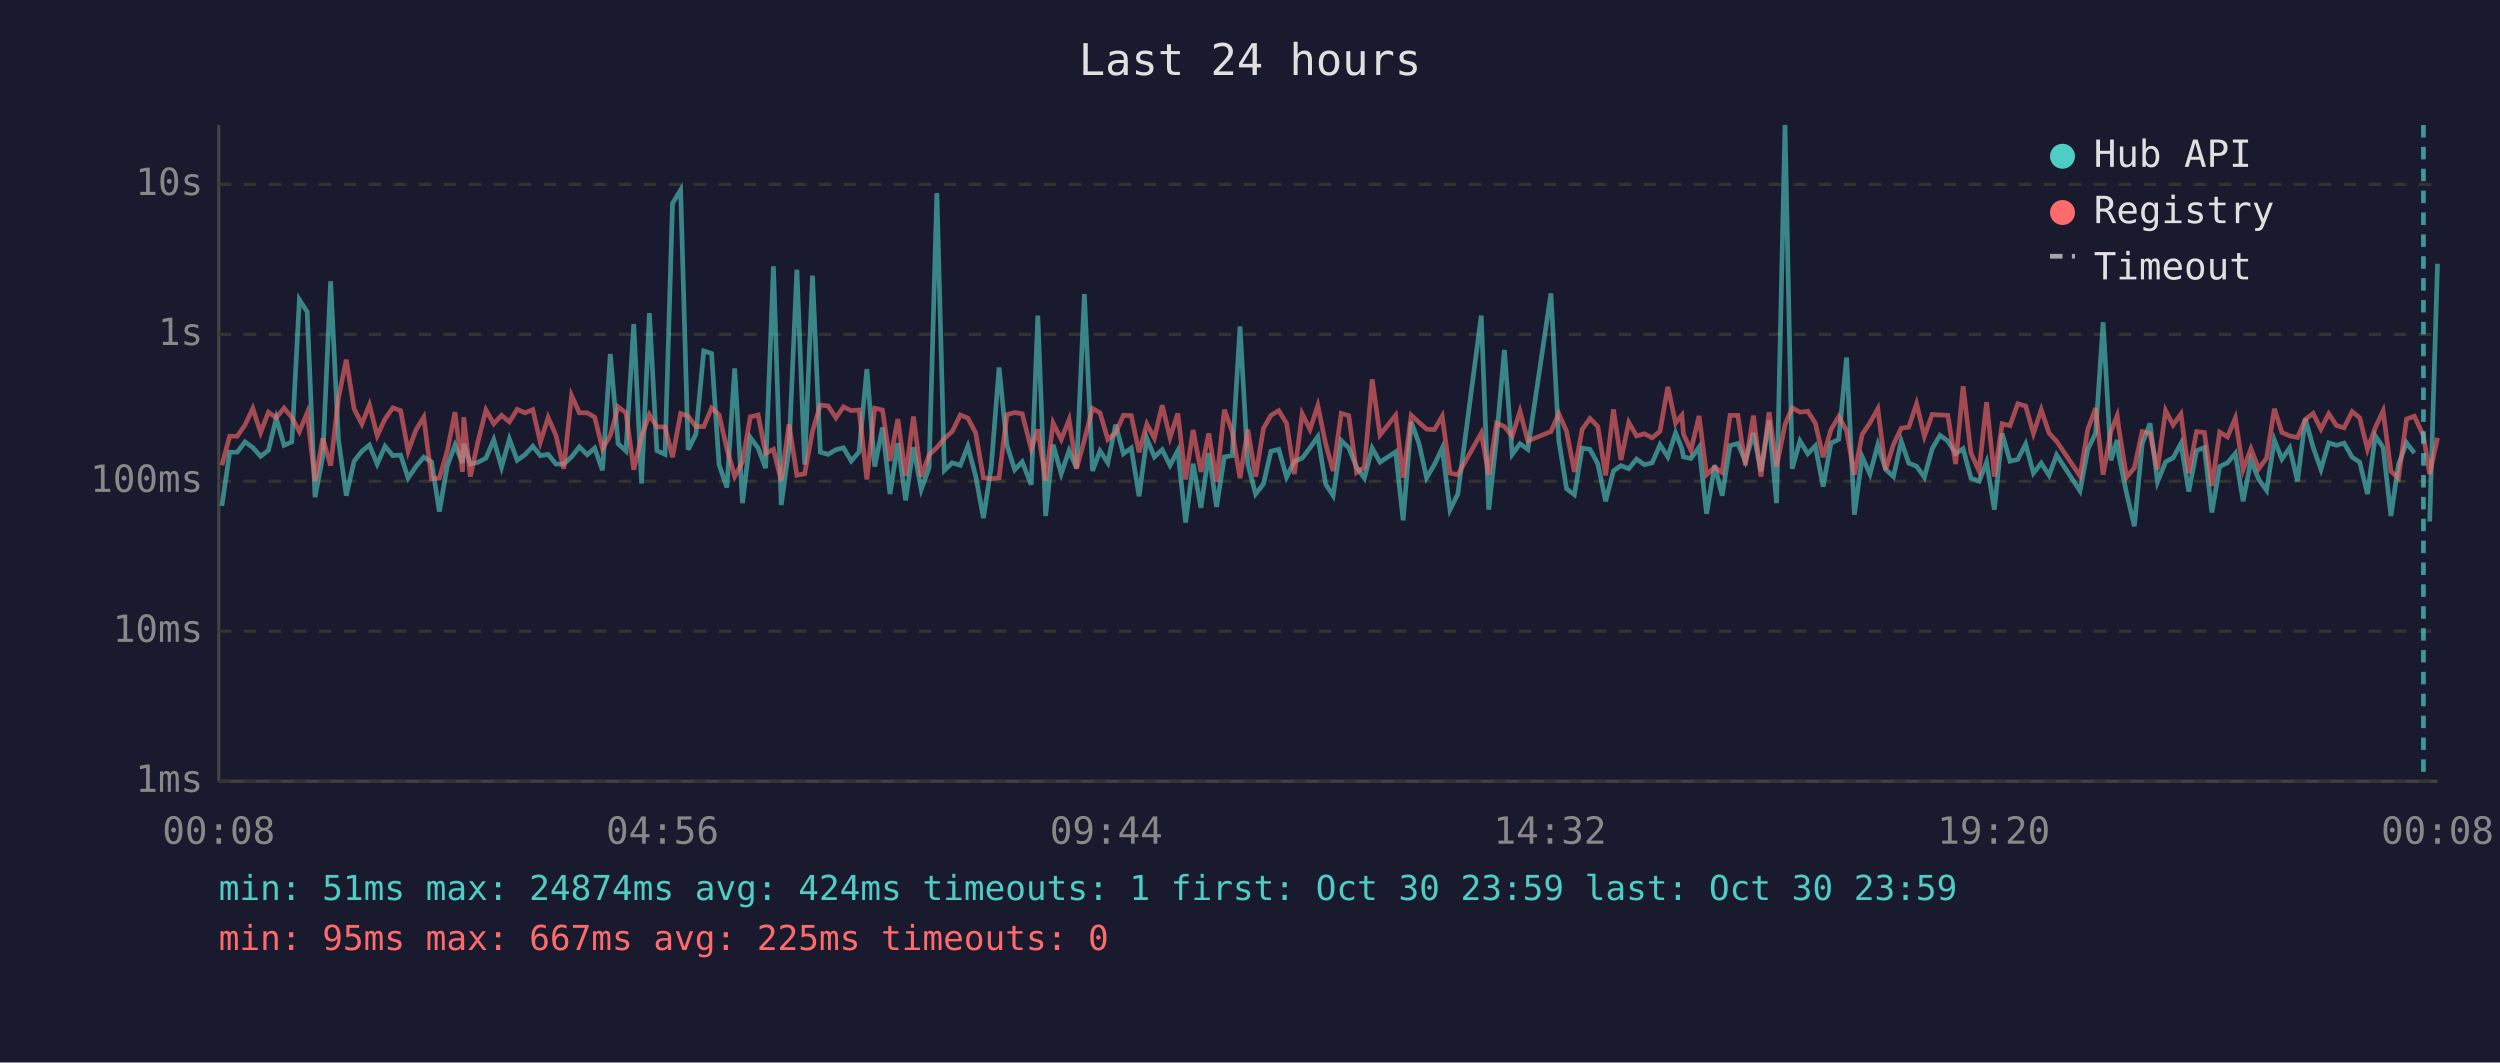
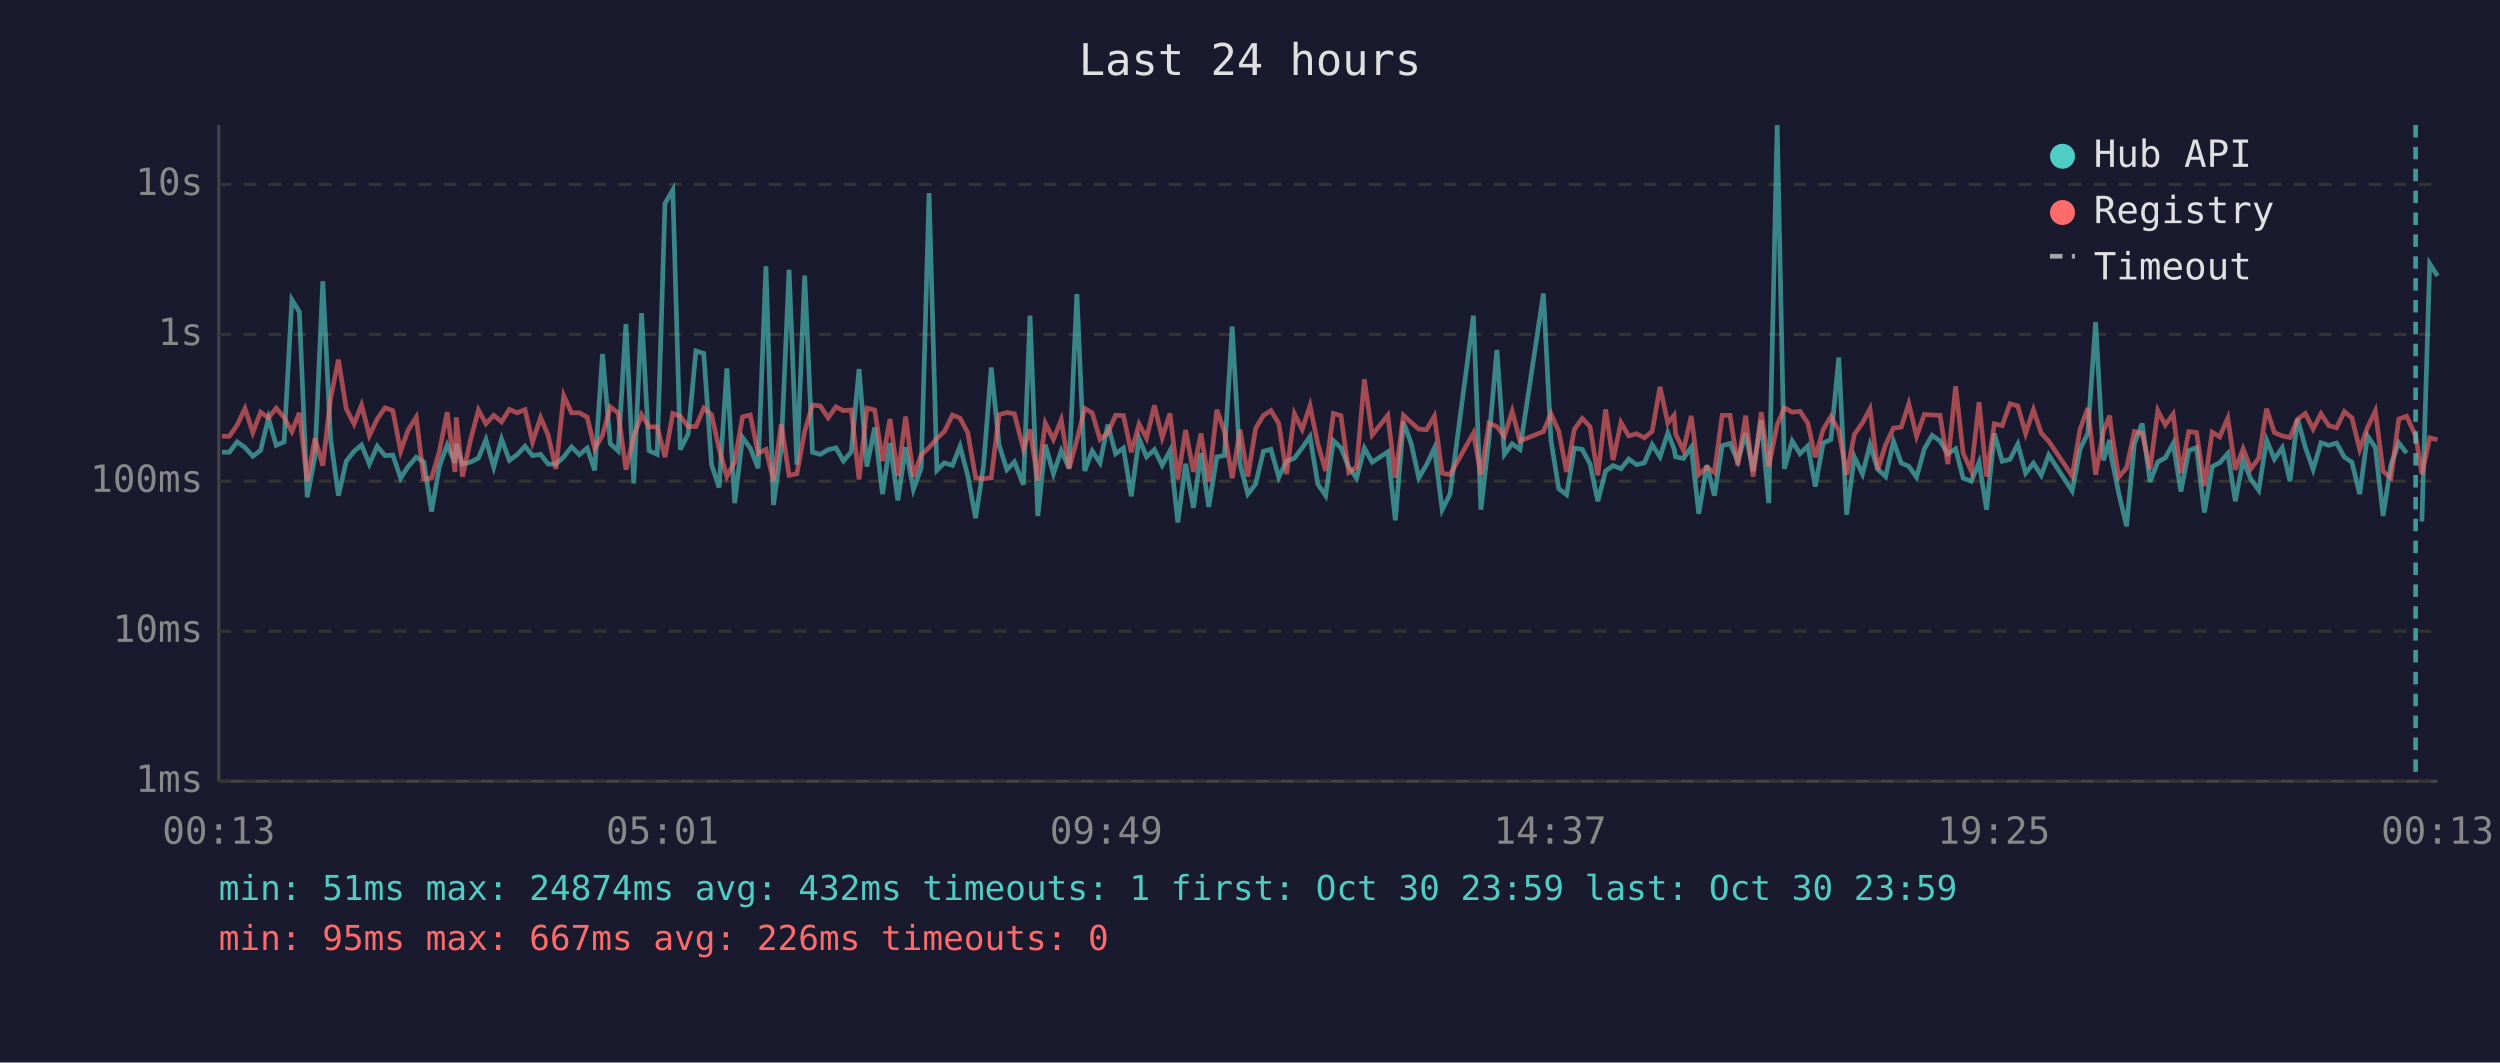
<svg xmlns="http://www.w3.org/2000/svg" viewBox="0 0 800 340" font-family="monospace" font-size="12">
  <rect width="800" height="340" fill="#1a1a2e" />
  <text x="400" y="24" fill="#e0e0e0" font-size="14" text-anchor="middle">Last 24 hours</text>
  <line x1="70" y1="40" x2="70" y2="250" stroke="#444" stroke-width="1" />
  <line x1="70" y1="250" x2="780" y2="250" stroke="#444" stroke-width="1" />
  <line x1="70" y1="250" x2="780" y2="250" stroke="#333" stroke-width="1" stroke-dasharray="4" />
  <text x="65" y="250" fill="#888" text-anchor="end" dominant-baseline="middle">1ms</text>
  <line x1="70" y1="202" x2="780" y2="202" stroke="#333" stroke-width="1" stroke-dasharray="4" />
  <text x="65" y="202" fill="#888" text-anchor="end" dominant-baseline="middle">10ms</text>
  <line x1="70" y1="154" x2="780" y2="154" stroke="#333" stroke-width="1" stroke-dasharray="4" />
  <text x="65" y="154" fill="#888" text-anchor="end" dominant-baseline="middle">100ms</text>
  <line x1="70" y1="107" x2="780" y2="107" stroke="#333" stroke-width="1" stroke-dasharray="4" />
  <text x="65" y="107" fill="#888" text-anchor="end" dominant-baseline="middle">1s</text>
  <line x1="70" y1="59" x2="780" y2="59" stroke="#333" stroke-width="1" stroke-dasharray="4" />
  <text x="65" y="59" fill="#888" text-anchor="end" dominant-baseline="middle">10s</text>
-   <text x="70" y="270" fill="#888" text-anchor="middle">00:08</text>
-   <text x="212" y="270" fill="#888" text-anchor="middle">04:56</text>
-   <text x="354" y="270" fill="#888" text-anchor="middle">09:44</text>
-   <text x="496" y="270" fill="#888" text-anchor="middle">14:32</text>
-   <text x="638" y="270" fill="#888" text-anchor="middle">19:20</text>
-   <text x="780" y="270" fill="#888" text-anchor="middle">00:08</text>
-   <polyline points="71.0,161.9 73.5,144.7 75.9,144.7 78.4,141.4 80.9,143.2 83.4,146.0 85.9,144.1 88.4,133.8 90.9,142.5 93.4,141.4 95.8,95.9 98.3,99.8 100.8,159.1 103.3,146.0 105.8,90.0 108.3,140.6 110.8,158.6 113.3,147.6 115.8,144.4 118.2,142.4 120.7,148.5 123.2,142.8 125.7,145.8 128.2,145.6 130.6,153.0 133.1,149.3 135.6,146.3 138.1,147.8 140.6,163.7 143.1,149.2 145.6,142.4 148.0,148.1 148.4,142.0 150.5,148.5 153.0,147.9 155.5,146.6 158.0,140.7 160.5,149.5 163.0,140.5 165.5,147.3 168.0,145.5 170.5,142.8 172.9,145.8 175.4,145.4 177.9,148.5 180.4,148.5 182.9,146.2 185.4,143.0 187.9,145.5 190.3,143.4 192.8,150.5 195.3,113.3 197.8,142.0 200.3,144.3 202.8,103.7 205.3,154.7 207.8,100.2 210.2,144.2 212.8,145.4 215.2,65.1 217.8,60.8 220.2,143.9 222.7,138.9 225.2,112.3 227.7,113.1 230.1,148.7 232.6,156.0 235.1,117.9 237.6,161.0 240.1,140.0 242.6,143.4 245.0,149.8 247.5,85.2 250.0,161.6 252.5,143.3 255.0,86.3 257.5,148.7 260.0,88.2 262.5,144.7 265.0,145.4 267.5,143.9 269.9,143.3 272.4,147.5 274.9,144.6 277.4,118.1 279.9,149.3 282.4,136.8 284.8,158.1 287.3,141.8 289.8,160.1 292.3,143.1 294.8,156.6 297.3,149.7 299.8,61.8 302.2,150.5 304.7,148.1 307.3,148.9 309.7,142.8 312.2,152.3 314.7,165.8 317.2,149.3 319.7,117.6 322.2,142.4 324.7,150.3 327.1,147.8 330.0,155.1 332.1,101.0 334.6,165.1 337.0,142.3 339.6,151.6 342.1,144.2 344.5,149.8 347.0,94.1 349.6,150.7 352.0,144.3 354.5,148.1 357.0,135.9 359.5,145.2 362.0,143.4 364.5,158.8 367.0,140.3 369.4,146.2 371.9,143.9 374.4,148.9 376.9,144.2 379.4,167.2 381.8,148.4 384.3,162.5 386.8,145.0 389.3,162.2 391.8,146.2 394.3,145.8 396.8,104.5 399.3,148.5 401.8,158.1 404.3,154.9 406.7,144.4 409.2,143.8 411.7,152.7 414.2,147.6 416.7,146.6 419.2,143.3 421.7,139.7 424.2,154.9 426.6,158.6 429.2,141.0 431.6,143.3 434.1,149.5 436.6,153.0 439.1,143.4 441.6,147.9 446.6,144.6 449.0,166.5 451.6,135.0 454.1,142.0 456.5,152.9 459.0,148.7 461.5,143.4 464.0,163.1 466.5,158.1 474.0,101.0 476.4,163.1 478.9,140.2 481.4,112.0 483.9,145.4 486.4,142.0 488.9,143.8 496.3,93.9 498.8,140.8 501.3,156.4 503.8,158.3 506.3,143.4 508.8,143.8 511.3,148.4 513.8,160.4 516.3,150.7 518.7,149.0 521.2,150.0 523.7,146.9 526.2,148.7 528.7,148.1 531.2,142.3 533.7,146.2 536.2,138.5 538.2,143.6 538.7,146.2 541.1,146.7 543.7,143.1 546.1,164.4 548.7,148.9 551.1,158.6 553.6,142.6 556.1,141.9 558.5,147.6 561.1,138.6 563.5,150.8 566.1,134.5 568.5,161.0 571.2,40.0 573.5,150.0 576.0,141.1 578.5,145.2 580.9,142.7 583.4,155.7 585.9,141.8 588.4,140.6 590.9,114.4 593.4,164.7 595.9,146.2 598.4,151.7 600.9,142.3 603.4,150.2 605.9,152.5 608.4,141.2 610.8,148.2 613.3,149.2 615.8,152.7 618.3,143.6 620.8,139.3 623.3,141.1 625.8,145.2 628.2,143.6 630.7,153.0 633.3,154.0 635.7,147.9 638.2,163.1 640.7,138.7 643.2,147.6 645.7,147.0 648.2,142.1 650.7,151.4 653.2,148.2 655.7,152.1 658.1,145.6 665.6,157.1 668.1,143.8 670.6,138.6 673.0,103.1 675.5,147.3 677.5,140.8 678.0,145.6 680.5,157.8 683.0,168.4 685.5,142.0 688.0,135.5 690.4,154.2 693.0,147.8 695.4,146.5 697.9,141.9 700.4,157.3 702.9,144.2 705.4,143.2 707.8,164.0 710.3,149.3 712.8,148.1 715.3,145.1 717.8,160.4 720.3,147.3 722.8,153.4 725.3,156.9 727.8,140.8 730.2,146.9 732.7,143.3 735.2,154.0 737.7,134.0 740.2,143.1 742.7,150.2 745.2,141.7 747.7,142.5 750.1,141.8 752.7,146.3 755.1,147.9 757.6,158.1 760.1,139.5 762.6,143.2 765.1,165.1 767.5,148.7 770.1,141.7 772.6,145.0" fill="none" stroke="#4ecdc4" stroke-width="1.5" opacity="0.6" />
-   <polyline points="777.5,166.9 780.0,84.4" fill="none" stroke="#4ecdc4" stroke-width="1.5" opacity="0.6" />
-   <polyline points="71.0,148.9 73.5,139.6 75.9,139.6 78.4,136.0 80.9,130.7 83.4,138.4 85.9,131.9 88.4,133.7 90.9,130.6 93.4,133.6 95.8,138.1 98.3,132.1 100.8,154.0 103.3,140.3 105.8,149.0 108.3,127.4 110.8,115.1 113.3,130.8 115.8,135.7 118.2,129.6 120.7,139.4 123.2,134.1 125.7,130.5 128.2,131.4 130.6,144.4 133.1,137.6 135.6,133.5 138.1,153.2 140.6,153.0 143.1,144.4 145.6,131.9 148.0,151.0 148.4,133.5 150.5,152.5 153.0,141.1 155.5,131.2 158.0,135.6 160.5,132.9 163.0,135.0 165.5,131.0 168.0,132.1 170.5,131.1 172.9,141.5 175.4,133.6 177.9,139.3 180.4,150.0 182.9,126.6 185.4,132.1 187.9,132.1 190.3,133.5 192.8,143.6 195.3,139.3 197.8,130.2 200.3,132.1 202.8,150.3 205.3,139.6 207.8,132.7 210.2,136.6 212.8,136.6 215.2,146.3 217.8,132.3 220.2,133.2 222.7,136.5 225.2,136.5 227.7,130.6 230.1,132.7 232.6,143.6 235.1,152.5 237.6,147.8 240.1,133.4 242.6,132.8 245.0,145.1 247.5,143.8 250.0,153.8 252.5,135.8 255.0,152.1 257.5,151.6 260.0,138.0 262.5,129.6 265.0,129.9 267.5,133.7 269.9,130.2 272.4,131.4 274.9,131.2 277.4,153.4 279.9,130.6 282.4,131.2 284.8,147.5 287.3,134.1 289.8,152.3 292.3,133.3 294.8,152.5 297.3,145.6 299.8,143.2 302.2,140.3 304.7,138.1 307.3,132.8 309.7,133.8 312.2,138.5 314.7,152.9 317.2,153.2 319.7,152.9 322.2,132.7 324.7,132.0 327.1,132.4 330.0,143.7 332.1,137.4 334.6,153.8 337.0,135.4 339.6,140.6 342.1,134.3 344.5,150.0 347.0,140.8 349.6,130.7 352.0,132.1 354.5,140.6 357.0,138.5 359.5,132.9 362.0,133.0 364.5,144.7 367.0,135.7 369.4,140.2 371.9,129.7 374.4,140.0 376.9,132.3 379.4,153.4 381.8,137.6 384.3,151.0 386.8,138.7 389.3,154.2 391.8,131.1 394.3,138.1 396.8,153.0 399.3,137.5 401.8,152.5 404.3,137.1 406.7,132.9 409.2,131.4 411.7,135.5 414.2,151.7 416.7,132.4 419.2,137.4 421.7,129.8 424.2,142.0 426.6,150.7 429.2,132.3 431.6,133.0 434.1,151.2 436.6,149.5 439.1,121.4 441.6,139.2 446.6,132.9 449.0,152.9 451.6,132.9 454.1,135.2 456.5,137.3 459.0,137.5 461.5,133.2 464.0,151.4 466.5,151.9 474.0,138.6 476.4,151.9 478.9,135.4 481.4,136.5 483.9,139.6 486.4,131.6 488.9,141.1 496.3,138.1 498.8,132.4 501.3,138.0 503.8,151.0 506.3,137.4 508.8,133.9 511.3,136.5 513.8,152.1 516.3,131.0 518.7,147.2 521.2,135.2 523.7,139.5 526.2,138.8 528.7,140.1 531.2,138.0 533.7,123.8 536.2,135.4 538.2,132.9 538.7,138.9 541.1,144.1 543.7,133.1 546.1,151.9 548.7,149.5 551.1,151.2 553.6,132.9 556.1,132.9 558.5,148.9 561.1,133.0 563.5,152.5 566.1,131.9 568.5,149.3 571.2,135.9 573.5,130.5 576.0,131.9 578.5,131.6 580.9,135.4 583.4,146.3 585.9,137.5 588.4,133.3 590.9,137.8 593.4,151.9 595.9,139.0 598.4,135.3 600.9,130.8 603.4,150.3 605.9,142.3 608.4,137.0 610.8,136.7 613.3,129.2 615.8,139.6 618.3,132.6 620.8,132.8 623.3,132.9 625.8,148.5 628.2,123.6 630.7,145.0 633.3,150.7 635.7,128.7 638.2,152.5 640.7,135.6 643.2,136.2 645.7,129.2 648.2,129.9 650.7,138.7 653.2,131.1 655.7,138.6 658.1,141.2 665.6,152.3 668.1,137.4 670.6,130.6 673.0,151.9 675.5,138.0 677.5,133.0 678.0,136.9 680.5,152.7 683.0,149.7 685.5,138.1 688.0,138.7 690.4,150.2 693.0,131.4 695.4,136.0 697.9,132.5 700.4,151.4 702.9,138.1 705.4,138.4 707.8,155.5 710.3,138.3 712.8,139.8 715.3,133.8 717.8,150.3 720.3,143.6 722.8,150.0 725.3,146.6 727.8,130.8 730.2,138.4 732.7,139.5 735.2,140.0 737.7,134.2 740.2,132.3 742.7,137.3 745.2,132.4 747.7,136.2 750.1,136.9 752.7,131.7 755.1,133.7 757.6,143.8 760.1,136.8 762.6,131.5 765.1,150.8 767.5,153.0 770.1,134.1 772.6,133.2 775.5,139.4 777.5,151.7 780.0,140.1" fill="none" stroke="#ff6b6b" stroke-width="1.5" opacity="0.6" />
-   <line x1="775.5" y1="40" x2="775.5" y2="250" stroke="#4ecdc4" stroke-width="1.5" stroke-dasharray="4,3" opacity="0.7" />
+   <text x="70" y="270" fill="#888" text-anchor="middle">00:13</text>
+   <text x="212" y="270" fill="#888" text-anchor="middle">05:01</text>
+   <text x="354" y="270" fill="#888" text-anchor="middle">09:49</text>
+   <text x="496" y="270" fill="#888" text-anchor="middle">14:37</text>
+   <text x="638" y="270" fill="#888" text-anchor="middle">19:25</text>
+   <text x="780" y="270" fill="#888" text-anchor="middle">00:13</text>
+   <polyline points="71.0,144.7 73.4,144.7 75.9,141.4 78.4,143.2 80.9,146.0 83.4,144.1 85.9,133.8 88.4,142.5 90.9,141.4 93.4,95.9 95.8,99.8 98.3,159.1 100.8,146.0 103.3,90.0 105.8,140.6 108.3,158.6 110.8,147.6 113.3,144.4 115.7,142.4 118.2,148.5 120.7,142.8 123.2,145.8 125.7,145.6 128.2,153.0 130.6,149.3 133.2,146.3 135.6,147.8 138.1,163.7 140.6,149.2 143.1,142.4 145.6,148.1 146.0,142.0 148.0,148.5 150.5,147.9 153.1,146.6 155.5,140.7 158.0,149.5 160.5,140.5 163.0,147.3 165.5,145.5 168.0,142.8 170.4,145.8 173.0,145.4 175.4,148.5 177.9,148.5 180.4,146.2 182.9,143.0 185.4,145.5 187.9,143.4 190.3,150.5 192.8,113.3 195.3,142.0 197.8,144.3 200.3,103.7 202.8,154.7 205.3,100.2 207.7,144.2 210.3,145.4 212.8,65.1 215.3,60.8 217.7,143.9 220.2,138.9 222.7,112.3 225.2,113.1 227.7,148.7 230.1,156.0 232.6,117.9 235.1,161.0 237.6,140.0 240.1,143.4 242.6,149.8 245.1,85.2 247.5,161.6 250.0,143.3 252.5,86.3 255.0,148.7 257.5,88.2 260.0,144.7 262.5,145.4 265.0,143.9 267.5,143.3 269.9,147.5 272.4,144.6 274.9,118.1 277.4,149.3 279.9,136.8 282.4,158.1 284.8,141.8 287.3,160.1 289.8,143.1 292.3,156.6 294.8,149.7 297.3,61.8 299.8,150.5 302.2,148.1 304.8,148.9 307.2,142.8 309.7,152.3 312.2,165.8 314.7,149.3 317.2,117.6 319.7,142.4 322.2,150.3 324.6,147.8 327.5,155.1 329.6,101.0 332.1,165.1 334.5,142.3 337.1,151.6 339.6,144.2 342.1,149.8 344.6,94.1 347.1,150.7 349.5,144.3 352.0,148.1 354.5,135.9 357.0,145.2 359.5,143.4 362.0,158.8 364.5,140.3 366.9,146.2 369.4,143.9 371.9,148.9 374.4,144.2 376.9,167.2 379.4,148.4 381.9,162.5 384.3,145.0 386.8,162.2 389.4,146.2 391.8,145.8 394.3,104.5 396.8,148.5 399.3,158.1 401.8,154.9 404.3,144.4 406.7,143.8 409.2,152.7 411.7,147.6 414.2,146.6 416.7,143.3 419.2,139.7 421.7,154.9 424.2,158.6 426.7,141.0 429.1,143.3 431.6,149.5 434.1,153.0 436.6,143.4 439.1,147.9 444.1,144.6 446.5,166.5 449.1,135.0 451.6,142.0 454.0,152.9 456.5,148.7 459.0,143.4 461.5,163.1 464.0,158.1 471.5,101.0 473.9,163.1 476.5,140.2 479.0,112.0 481.4,145.4 483.9,142.0 486.4,143.8 493.9,93.9 496.3,140.8 498.8,156.4 501.3,158.3 503.8,143.4 506.3,143.8 508.8,148.4 511.3,160.4 513.8,150.7 516.2,149.0 518.7,150.0 521.2,146.9 523.7,148.7 526.2,148.1 528.7,142.3 531.2,146.2 533.7,138.5 535.7,143.6 536.2,146.2 538.7,146.7 541.2,143.1 543.6,164.4 546.2,148.9 548.6,158.6 551.1,142.6 553.6,141.9 556.1,147.6 558.6,138.6 561.0,150.8 563.6,134.5 566.0,161.0 568.7,40.0 571.0,150.0 573.5,141.1 576.0,145.2 578.5,142.7 580.9,155.7 583.4,141.8 585.9,140.6 588.4,114.4 590.9,164.7 593.4,146.2 596.0,151.7 598.4,142.3 600.9,150.2 603.4,152.5 605.9,141.2 608.4,148.2 610.8,149.2 613.3,152.7 615.8,143.6 618.3,139.3 620.8,141.1 623.3,145.2 625.8,143.6 628.2,153.0 630.8,154.0 633.3,147.9 635.7,163.1 638.2,138.7 640.7,147.6 643.2,147.0 645.7,142.1 648.2,151.4 650.7,148.2 653.2,152.1 655.6,145.6 663.1,157.1 665.6,143.8 668.1,138.6 670.6,103.1 673.1,147.3 675.1,140.8 675.5,145.6 678.0,157.8 680.5,168.4 683.0,142.0 685.5,135.5 688.0,154.2 690.5,147.8 692.9,146.5 695.4,141.9 697.9,157.3 700.4,144.2 702.9,143.2 705.4,164.0 707.9,149.3 710.3,148.1 712.9,145.1 715.3,160.4 717.8,147.3 720.3,153.4 722.8,156.9 725.3,140.8 727.8,146.9 730.3,143.3 732.8,154.0 735.2,134.0 737.7,143.1 740.2,150.2 742.7,141.7 745.2,142.5 747.7,141.8 750.2,146.3 752.6,147.9 755.1,158.1 757.6,139.5 760.1,143.2 762.6,165.1 765.1,148.7 767.6,141.7 770.1,145.0" fill="none" stroke="#4ecdc4" stroke-width="1.5" opacity="0.6" />
+   <polyline points="775.0,166.9 777.5,84.4 780.0,88.3" fill="none" stroke="#4ecdc4" stroke-width="1.5" opacity="0.6" />
+   <polyline points="71.0,139.6 73.4,139.6 75.9,136.0 78.4,130.7 80.9,138.4 83.4,131.9 85.9,133.7 88.4,130.6 90.9,133.6 93.4,138.1 95.8,132.1 98.3,154.0 100.8,140.3 103.3,149.0 105.8,127.4 108.3,115.1 110.8,130.8 113.3,135.7 115.7,129.6 118.2,139.4 120.7,134.1 123.2,130.5 125.7,131.4 128.2,144.4 130.6,137.6 133.2,133.5 135.6,153.2 138.1,153.0 140.6,144.4 143.1,131.9 145.6,151.0 146.0,133.5 148.0,152.5 150.5,141.1 153.1,131.2 155.5,135.6 158.0,132.9 160.5,135.0 163.0,131.0 165.5,132.1 168.0,131.1 170.4,141.5 173.0,133.6 175.4,139.3 177.9,150.0 180.4,126.6 182.9,132.1 185.4,132.1 187.9,133.5 190.3,143.6 192.8,139.3 195.3,130.2 197.8,132.1 200.3,150.3 202.8,139.6 205.3,132.7 207.7,136.6 210.3,136.6 212.8,146.3 215.3,132.3 217.7,133.2 220.2,136.5 222.7,136.5 225.2,130.6 227.7,132.7 230.1,143.6 232.6,152.5 235.1,147.8 237.6,133.4 240.1,132.8 242.6,145.1 245.1,143.8 247.5,153.8 250.0,135.8 252.5,152.1 255.0,151.6 257.5,138.0 260.0,129.6 262.5,129.9 265.0,133.7 267.5,130.2 269.9,131.4 272.4,131.2 274.9,153.4 277.4,130.6 279.9,131.2 282.4,147.5 284.8,134.1 287.3,152.3 289.8,133.3 292.3,152.5 294.8,145.6 297.3,143.2 299.8,140.3 302.2,138.1 304.8,132.8 307.2,133.8 309.7,138.5 312.2,152.9 314.7,153.2 317.2,152.9 319.7,132.7 322.2,132.0 324.6,132.4 327.5,143.7 329.6,137.4 332.1,153.8 334.5,135.4 337.1,140.6 339.6,134.3 342.1,150.0 344.6,140.8 347.1,130.7 349.5,132.1 352.0,140.6 354.5,138.5 357.0,132.9 359.5,133.0 362.0,144.7 364.5,135.7 366.9,140.2 369.4,129.7 371.9,140.0 374.4,132.3 376.9,153.4 379.4,137.6 381.9,151.0 384.3,138.7 386.8,154.2 389.4,131.1 391.8,138.1 394.3,153.0 396.8,137.5 399.3,152.5 401.8,137.1 404.3,132.9 406.7,131.4 409.2,135.5 411.7,151.7 414.2,132.4 416.7,137.4 419.2,129.8 421.7,142.0 424.2,150.7 426.7,132.3 429.1,133.0 431.6,151.2 434.1,149.5 436.6,121.4 439.1,139.2 444.1,132.9 446.5,152.9 449.1,132.9 451.6,135.2 454.0,137.3 456.5,137.5 459.0,133.2 461.5,151.4 464.0,151.9 471.5,138.6 473.9,151.9 476.5,135.4 479.0,136.5 481.4,139.6 483.9,131.6 486.4,141.1 493.9,138.1 496.3,132.4 498.8,138.0 501.3,151.0 503.8,137.4 506.3,133.9 508.8,136.5 511.3,152.1 513.8,131.0 516.2,147.2 518.7,135.2 521.2,139.5 523.7,138.8 526.2,140.1 528.7,138.0 531.2,123.8 533.7,135.4 535.7,132.9 536.2,138.9 538.7,144.1 541.2,133.1 543.6,151.9 546.2,149.5 548.6,151.2 551.1,132.9 553.6,132.9 556.1,148.9 558.6,133.0 561.0,152.5 563.6,131.9 566.0,149.3 568.7,135.9 571.0,130.5 573.5,131.9 576.0,131.6 578.5,135.4 580.9,146.3 583.4,137.5 585.9,133.3 588.4,137.8 590.9,151.9 593.4,139.0 596.0,135.3 598.4,130.8 600.9,150.3 603.4,142.3 605.9,137.0 608.4,136.7 610.8,129.2 613.3,139.6 615.8,132.6 618.3,132.8 620.8,132.9 623.3,148.5 625.8,123.6 628.2,145.0 630.8,150.7 633.3,128.7 635.7,152.5 638.2,135.6 640.7,136.2 643.2,129.2 645.7,129.9 648.2,138.7 650.7,131.1 653.2,138.6 655.6,141.2 663.1,152.3 665.6,137.4 668.1,130.6 670.6,151.9 673.1,138.0 675.1,133.0 675.5,136.9 678.0,152.7 680.5,149.7 683.0,138.1 685.5,138.7 688.0,150.2 690.5,131.4 692.9,136.0 695.4,132.5 697.9,151.4 700.4,138.1 702.9,138.4 705.4,155.5 707.9,138.3 710.3,139.8 712.9,133.8 715.3,150.3 717.8,143.6 720.3,150.0 722.8,146.6 725.3,130.8 727.8,138.4 730.3,139.5 732.8,140.0 735.2,134.2 737.7,132.3 740.2,137.3 742.7,132.4 745.2,136.2 747.7,136.9 750.2,131.7 752.6,133.7 755.1,143.8 757.6,136.8 760.1,131.5 762.6,150.8 765.1,153.0 767.6,134.1 770.1,133.2 773.0,139.4 775.0,151.7 777.5,140.1 780.0,140.7" fill="none" stroke="#ff6b6b" stroke-width="1.5" opacity="0.6" />
+   <line x1="773.0" y1="40" x2="773.0" y2="250" stroke="#4ecdc4" stroke-width="1.5" stroke-dasharray="4,3" opacity="0.7" />
  <circle cx="660" cy="50" r="4" fill="#4ecdc4" />
  <text x="670" y="50" fill="#e0e0e0" dominant-baseline="middle">Hub API</text>
  <circle cx="660" cy="68" r="4" fill="#ff6b6b" />
  <text x="670" y="68" fill="#e0e0e0" dominant-baseline="middle">Registry</text>
  <line x1="656" y1="82" x2="664" y2="82" stroke="#e0e0e0" stroke-width="1.5" stroke-dasharray="4,3" opacity="0.7" />
  <text x="670" y="86" fill="#e0e0e0" dominant-baseline="middle">Timeout</text>
-   <text x="70" y="288" fill="#4ecdc4" font-size="11">min: 51ms  max: 24874ms  avg: 424ms  timeouts: 1  first: Oct 30 23:59  last: Oct 30 23:59</text>
-   <text x="70" y="304" fill="#ff6b6b" font-size="11">min: 95ms  max: 667ms  avg: 225ms  timeouts: 0</text>
+   <text x="70" y="288" fill="#4ecdc4" font-size="11">min: 51ms  max: 24874ms  avg: 432ms  timeouts: 1  first: Oct 30 23:59  last: Oct 30 23:59</text>
+   <text x="70" y="304" fill="#ff6b6b" font-size="11">min: 95ms  max: 667ms  avg: 226ms  timeouts: 0</text>
</svg>
